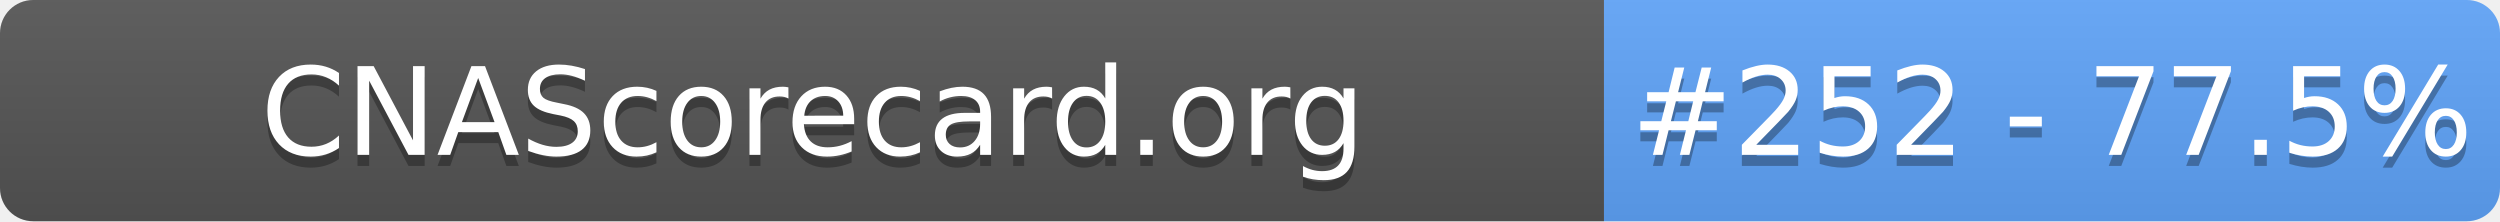
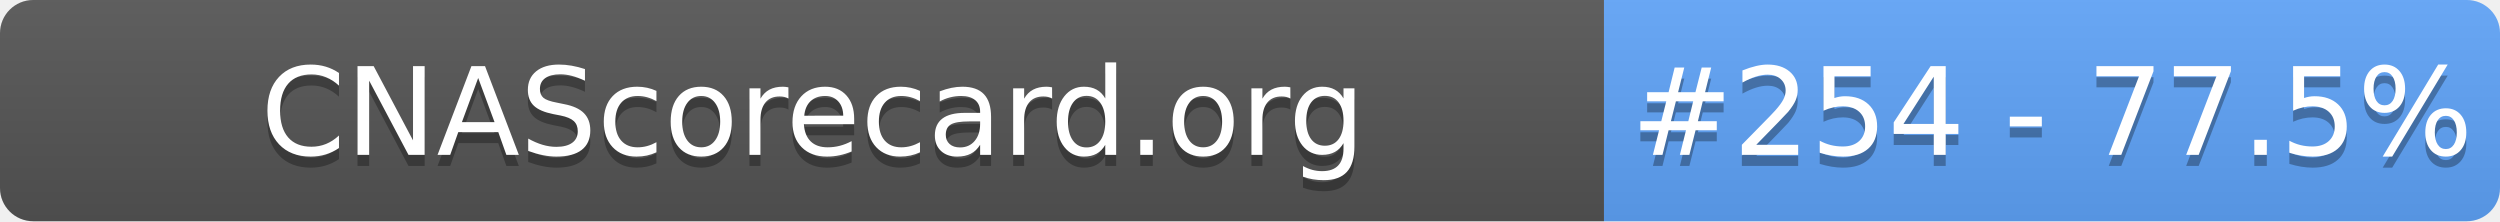
- <svg xmlns="http://www.w3.org/2000/svg" width="226" height="20" role="img" aria-label="CNAScorecard.org: #252 - 77.5%">
+ <svg xmlns="http://www.w3.org/2000/svg" width="226" height="20" role="img" aria-label="CNAScorecard.org: #254 - 77.5%">
  <linearGradient id="s" x2="0" y2="100%">
    <stop offset="0" stop-color="#bbb" stop-opacity=".1" />
    <stop offset="1" stop-opacity=".1" />
  </linearGradient>
  <clipPath id="r">
    <rect width="226" height="20" rx="3" fill="#fff" />
  </clipPath>
  <g clip-path="url(#r)">
    <rect width="145" height="20" fill="#555" />
    <rect x="145" width="81" height="20" fill="#60A5FA" />
    <rect width="226" height="20" fill="url(#s)" />
  </g>
  <g fill="#fff" text-anchor="middle" font-family="Verdana,Geneva,DejaVu Sans,sans-serif" text-rendering="geometricPrecision" font-size="110">
    <text aria-hidden="true" x="735" y="150" fill="#010101" fill-opacity=".3" transform="scale(.1)" textLength="1350">CNAScorecard.org</text>
    <text x="735" y="140" transform="scale(.1)" fill="#fff" textLength="1350">CNAScorecard.org</text>
-     <text aria-hidden="true" x="1855" y="150" fill="#010101" fill-opacity=".3" transform="scale(.1)" textLength="660">#252 - 77.5%</text>
-     <text x="1855" y="140" transform="scale(.1)" fill="#fff" textLength="660">#252 - 77.5%</text>
+     <text aria-hidden="true" x="1855" y="150" fill="#010101" fill-opacity=".3" transform="scale(.1)" textLength="660">#254 - 77.5%</text>
+     <text x="1855" y="140" transform="scale(.1)" fill="#fff" textLength="660">#254 - 77.5%</text>
  </g>
</svg>
